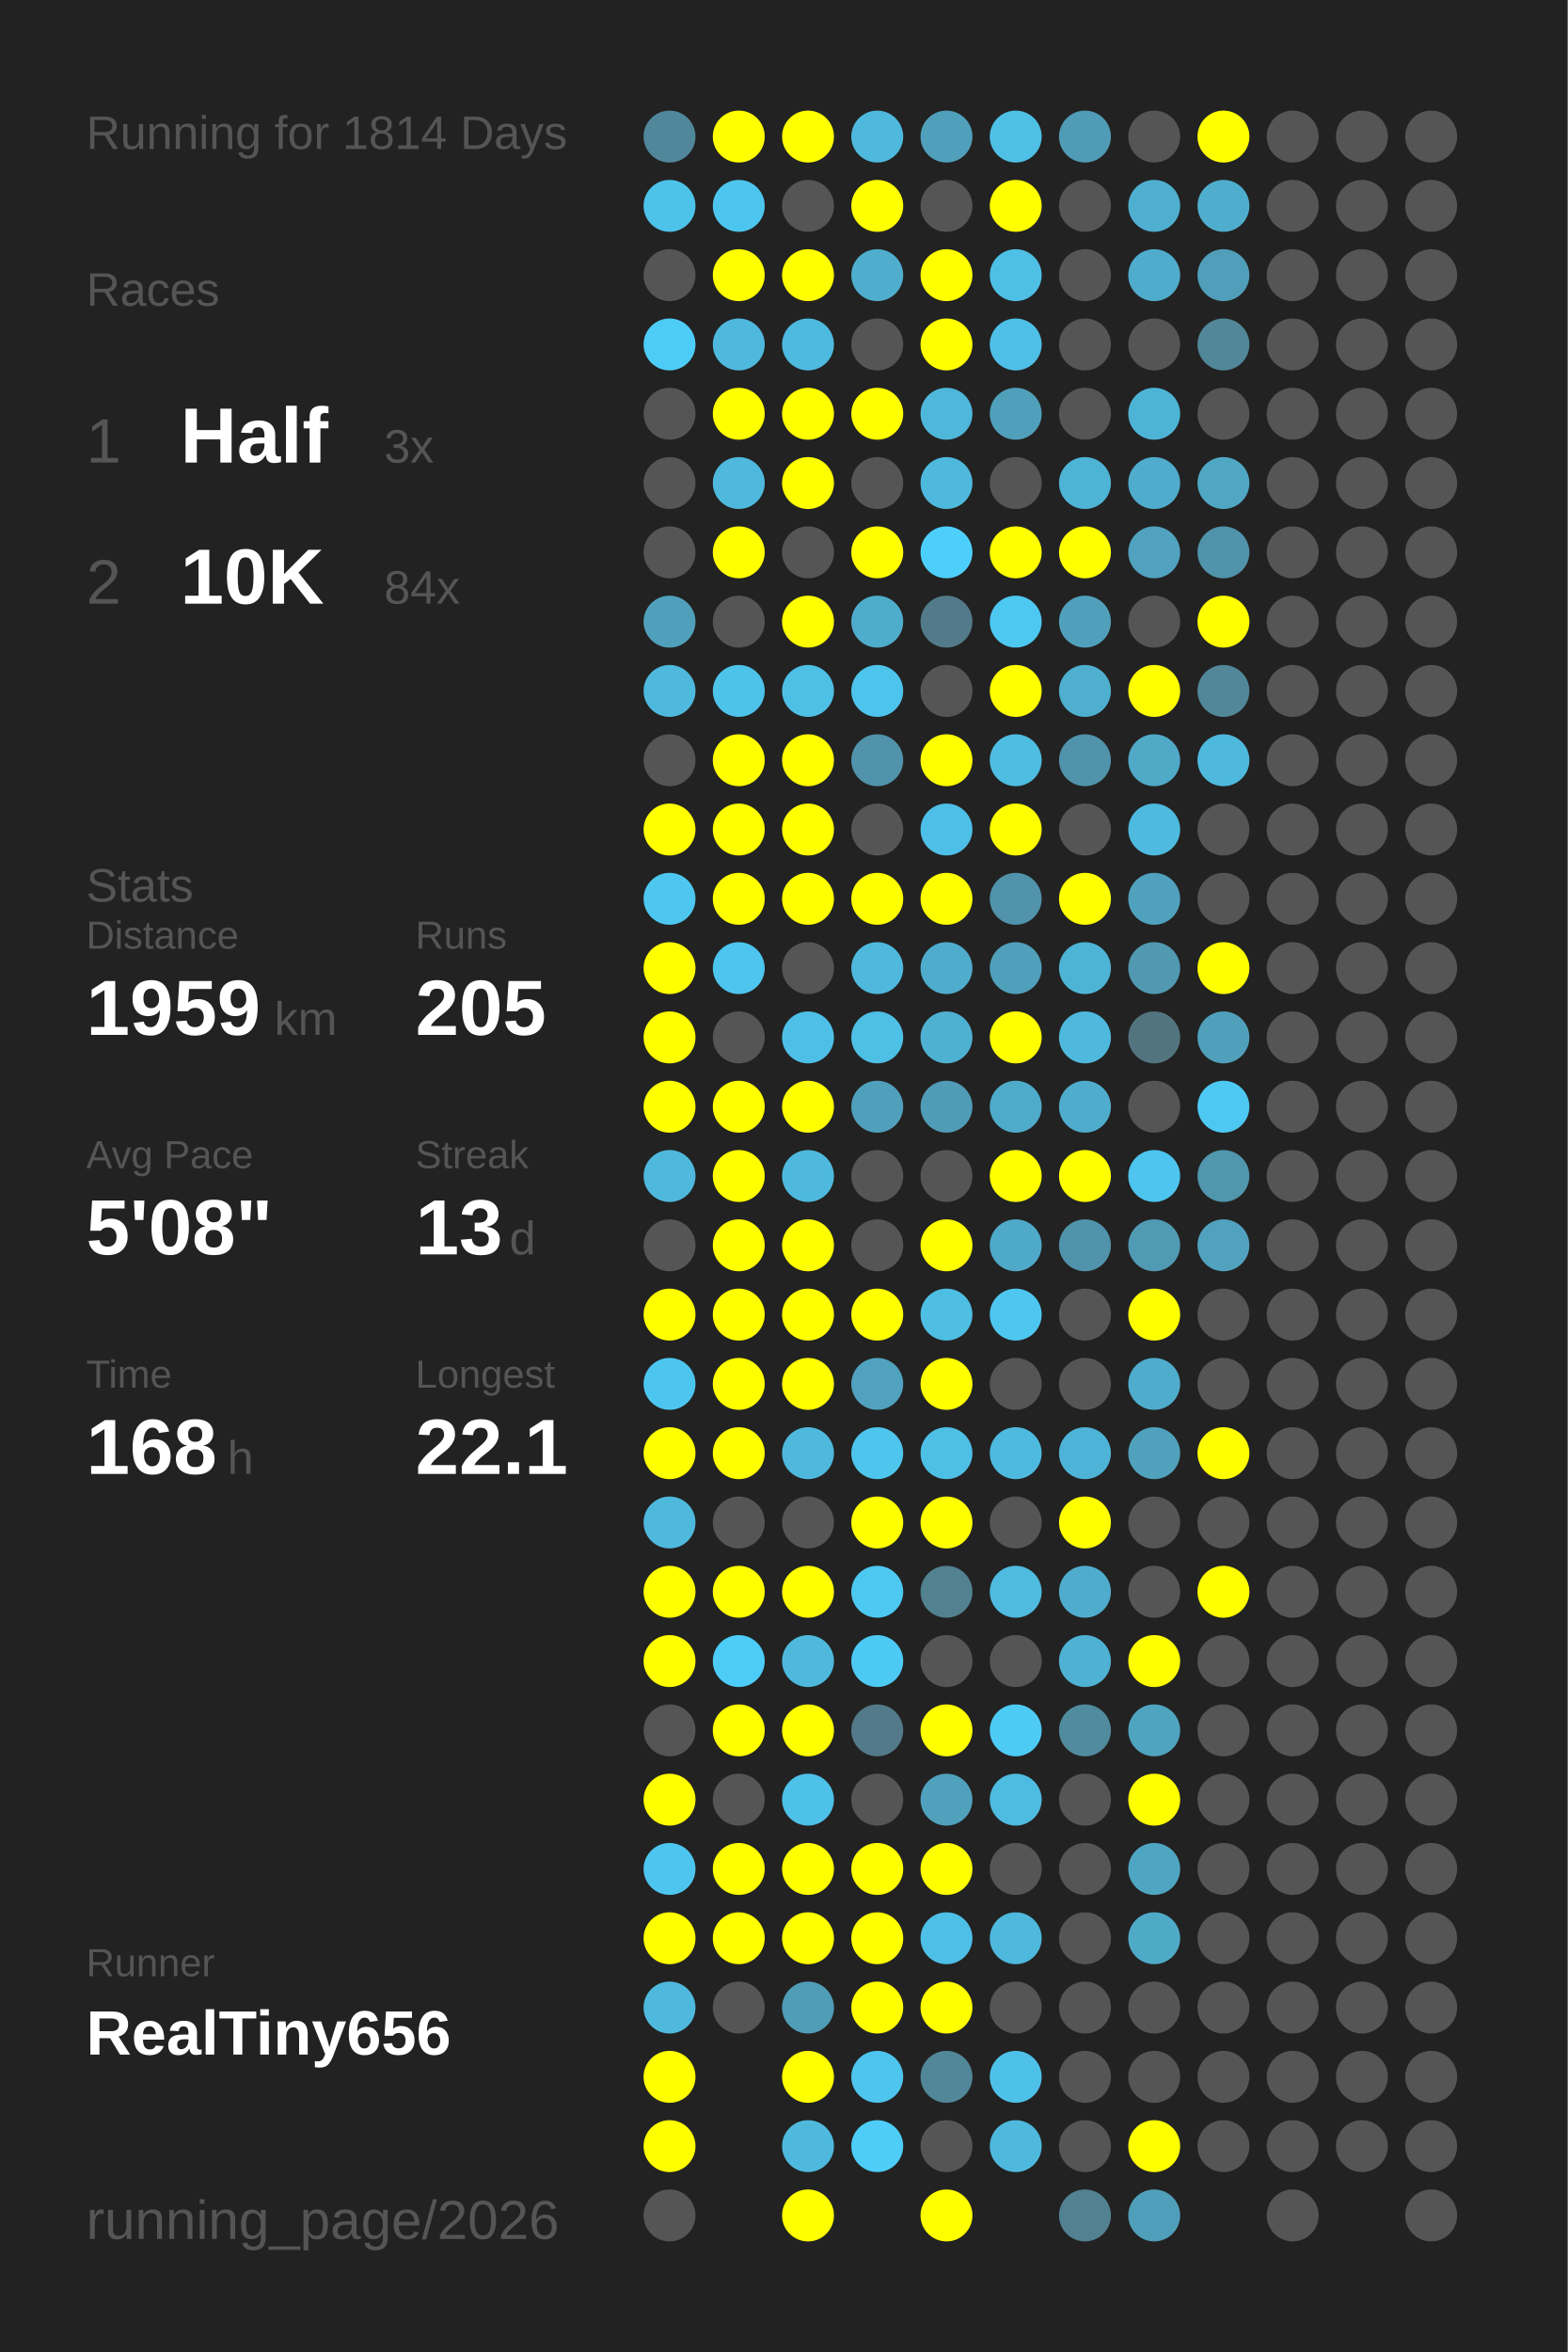
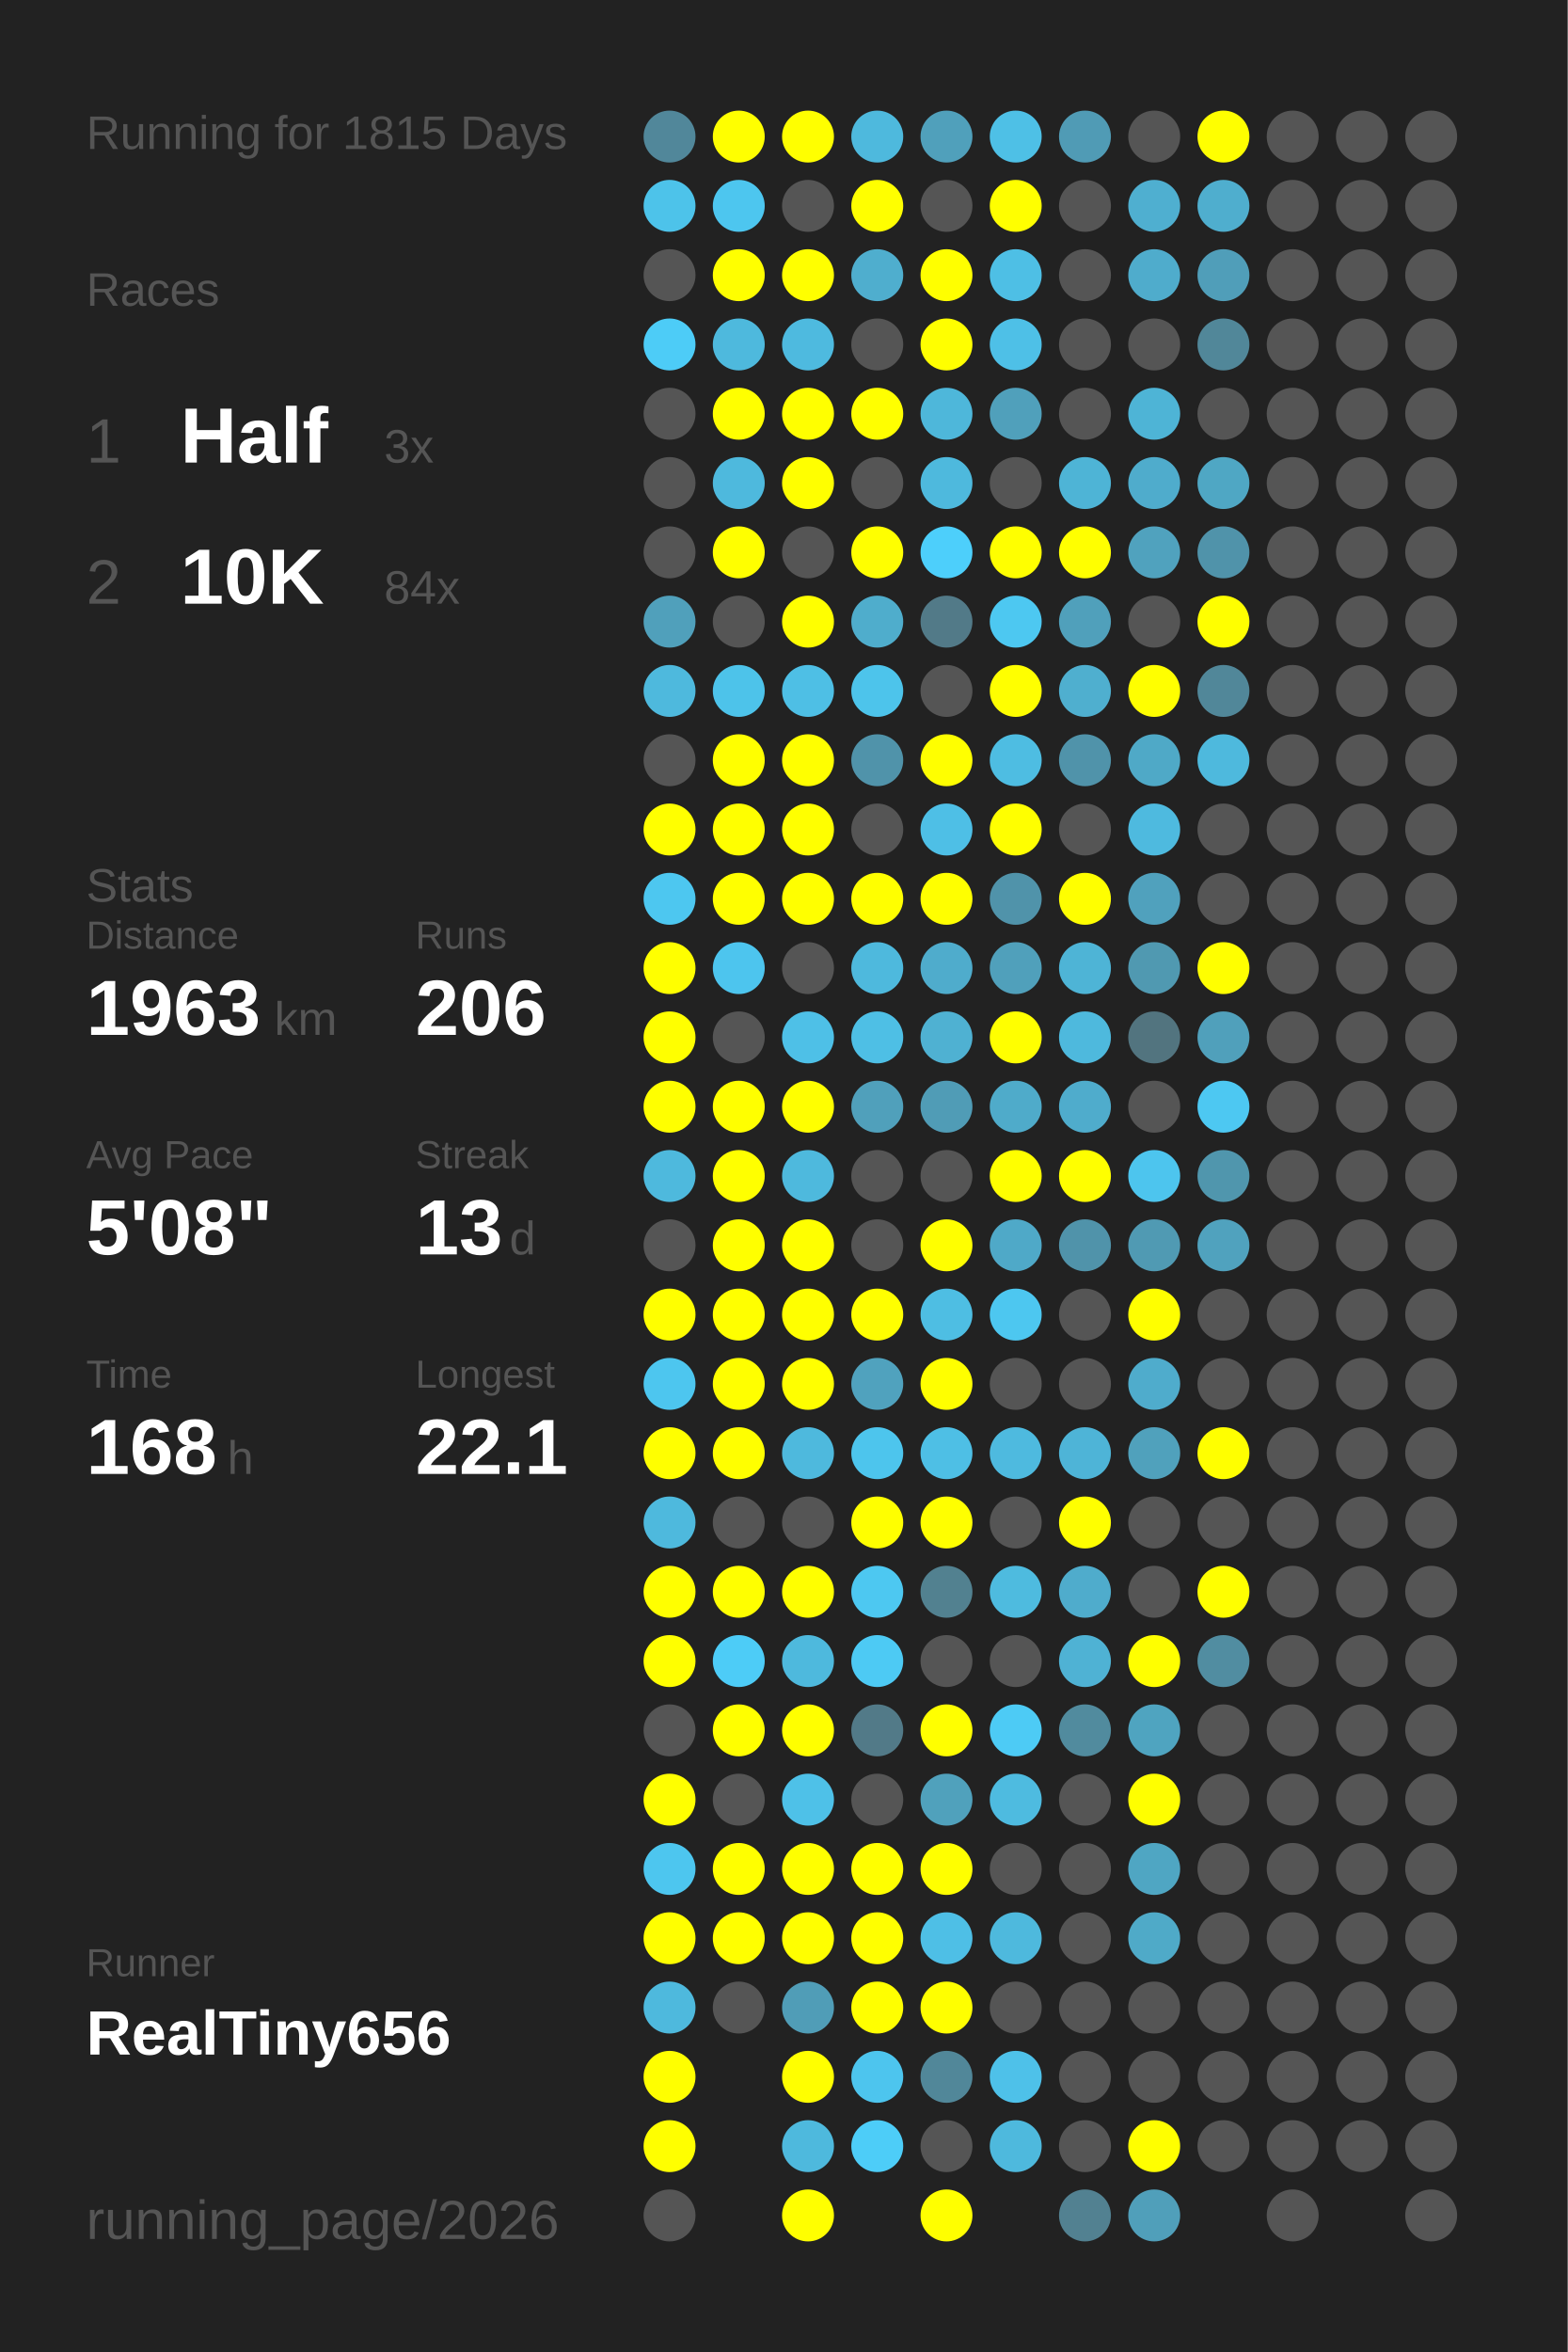
<svg xmlns="http://www.w3.org/2000/svg" baseProfile="full" height="300mm" version="1.1" viewBox="0,0,200,300" width="200mm">
  <defs />
  <rect fill="#222222" height="300" width="200" x="0" y="0" />
-   <text fill="#555555" style="font-size:6px; font-family:Arial;" x="11" y="19">Running for 1814 Days</text>
+   <text fill="#555555" style="font-size:6px; font-family:Arial;" x="11" y="19">Running for 1815 Days</text>
  <text fill="#555555" style="font-size:6px; font-family:Arial;" x="11" y="39">Races</text>
  <text fill="#555555" style="font-size:8px; font-family:Arial;" x="11" y="59">1</text>
  <text fill="#FFFFFF" style="font-size:10px; font-family:Arial; font-weight:bold;" x="23" y="59">Half</text>
  <text fill="#555555" style="font-size:6px; font-family:Arial;" x="49" y="59">3x</text>
  <text fill="#555555" style="font-size:8px; font-family:Arial;" x="11" y="77">2</text>
  <text fill="#FFFFFF" style="font-size:10px; font-family:Arial; font-weight:bold;" x="23" y="77">10K</text>
  <text fill="#555555" style="font-size:6px; font-family:Arial;" x="49" y="77">84x</text>
  <text fill="#555555" style="font-size:6px; font-family:Arial;" x="11" y="115">Stats</text>
  <text fill="#555555" style="font-size:5px; font-family:Arial;" x="11" y="121">Distance</text>
-   <text fill="#FFFFFF" style="font-size:10px; font-family:Arial; font-weight:bold;" x="11" y="132">1959</text>
+   <text fill="#FFFFFF" style="font-size:10px; font-family:Arial; font-weight:bold;" x="11" y="132">1963</text>
  <text fill="#555555" style="font-size:6px; font-family:Arial;" x="35" y="132">km</text>
  <text fill="#555555" style="font-size:5px; font-family:Arial;" x="53" y="121">Runs</text>
-   <text fill="#FFFFFF" style="font-size:10px; font-family:Arial; font-weight:bold;" x="53" y="132">205</text>
+   <text fill="#FFFFFF" style="font-size:10px; font-family:Arial; font-weight:bold;" x="53" y="132">206</text>
  <text fill="#555555" style="font-size:5px; font-family:Arial;" x="11" y="149">Avg Pace</text>
  <text fill="#FFFFFF" style="font-size:10px; font-family:Arial; font-weight:bold;" x="11" y="160">5'08"</text>
  <text fill="#555555" style="font-size:5px; font-family:Arial;" x="53" y="149">Streak</text>
  <text fill="#FFFFFF" style="font-size:10px; font-family:Arial; font-weight:bold;" x="53" y="160">13</text>
  <text fill="#555555" style="font-size:6px; font-family:Arial;" x="65" y="160">d</text>
  <text fill="#555555" style="font-size:5px; font-family:Arial;" x="11" y="177">Time</text>
  <text fill="#FFFFFF" style="font-size:10px; font-family:Arial; font-weight:bold;" x="11" y="188">168</text>
  <text fill="#555555" style="font-size:6px; font-family:Arial;" x="29" y="188">h</text>
  <text fill="#555555" style="font-size:5px; font-family:Arial;" x="53" y="177">Longest</text>
  <text fill="#FFFFFF" style="font-size:10px; font-family:Arial; font-weight:bold;" x="53" y="188">22.1</text>
  <text fill="#555555" style="font-size:5px; font-family:Arial;" x="11" y="252.065">Runner</text>
  <text fill="#FFFFFF" style="font-size:8px; font-family:Arial; font-weight:bold;" x="11" y="262.065">RealTiny656</text>
  <text fill="#555555" style="font-size:7px; font-family:Arial;" x="11" y="285.581">running_page/2026</text>
  <circle cx="85.417" cy="17.419" fill="#51879a" r="3.312" />
  <circle cx="85.417" cy="26.258" fill="#4dc3ea" r="3.312" />
  <circle cx="85.417" cy="35.097" fill="#555555" r="3.312" />
  <circle cx="85.417" cy="43.935" fill="#4dccf7" r="3.312" />
  <circle cx="85.417" cy="52.774" fill="#555555" r="3.312" />
  <circle cx="85.417" cy="61.613" fill="#555555" r="3.312" />
  <circle cx="85.417" cy="70.452" fill="#555555" r="3.312" />
  <circle cx="85.417" cy="79.29" fill="#50a0bb" r="3.312" />
  <circle cx="85.417" cy="88.129" fill="#4eb9dd" r="3.312" />
  <circle cx="85.417" cy="96.968" fill="#555555" r="3.312" />
  <circle cx="85.417" cy="105.806" fill="#FFFF00" r="3.312" />
  <circle cx="85.417" cy="114.645" fill="#4dc7f0" r="3.312" />
  <circle cx="85.417" cy="123.484" fill="#FFFF00" r="3.312" />
  <circle cx="85.417" cy="132.323" fill="#FFFF00" r="3.312" />
  <circle cx="85.417" cy="141.161" fill="#FFFF00" r="3.312" />
  <circle cx="85.417" cy="150" fill="#4eb9dd" r="3.312" />
  <circle cx="85.417" cy="158.839" fill="#555555" r="3.312" />
  <circle cx="85.417" cy="167.677" fill="#FFFF00" r="3.312" />
  <circle cx="85.417" cy="176.516" fill="#4dc6ef" r="3.312" />
  <circle cx="85.417" cy="185.355" fill="#FFFF00" r="3.312" />
  <circle cx="85.417" cy="194.194" fill="#4eb9dd" r="3.312" />
  <circle cx="85.417" cy="203.032" fill="#FFFF00" r="3.312" />
  <circle cx="85.417" cy="211.871" fill="#FFFF00" r="3.312" />
  <circle cx="85.417" cy="220.71" fill="#555555" r="3.312" />
  <circle cx="85.417" cy="229.548" fill="#FFFF00" r="3.312" />
  <circle cx="85.417" cy="238.387" fill="#4dc6ef" r="3.312" />
  <circle cx="85.417" cy="247.226" fill="#FFFF00" r="3.312" />
  <circle cx="85.417" cy="256.065" fill="#4eb9dd" r="3.312" />
  <circle cx="85.417" cy="264.903" fill="#FFFF00" r="3.312" />
  <circle cx="85.417" cy="273.742" fill="#FFFF00" r="3.312" />
  <circle cx="85.417" cy="282.581" fill="#555555" r="3.312" />
  <circle cx="94.25" cy="17.419" fill="#FFFF00" r="3.312" />
  <circle cx="94.25" cy="26.258" fill="#4dc6ef" r="3.312" />
  <circle cx="94.25" cy="35.097" fill="#FFFF00" r="3.312" />
  <circle cx="94.25" cy="43.935" fill="#4eb9dd" r="3.312" />
  <circle cx="94.25" cy="52.774" fill="#FFFF00" r="3.312" />
  <circle cx="94.25" cy="61.613" fill="#4eb9dd" r="3.312" />
  <circle cx="94.25" cy="70.452" fill="#FFFF00" r="3.312" />
  <circle cx="94.25" cy="79.29" fill="#555555" r="3.312" />
  <circle cx="94.25" cy="88.129" fill="#4dc3ea" r="3.312" />
  <circle cx="94.25" cy="96.968" fill="#FFFF00" r="3.312" />
  <circle cx="94.25" cy="105.806" fill="#FFFF00" r="3.312" />
  <circle cx="94.25" cy="114.645" fill="#FFFF00" r="3.312" />
  <circle cx="94.25" cy="123.484" fill="#4dc5ee" r="3.312" />
  <circle cx="94.25" cy="132.323" fill="#555555" r="3.312" />
  <circle cx="94.25" cy="141.161" fill="#FFFF00" r="3.312" />
  <circle cx="94.25" cy="150" fill="#FFFF00" r="3.312" />
  <circle cx="94.25" cy="158.839" fill="#FFFF00" r="3.312" />
  <circle cx="94.25" cy="167.677" fill="#FFFF00" r="3.312" />
  <circle cx="94.25" cy="176.516" fill="#FFFF00" r="3.312" />
  <circle cx="94.25" cy="185.355" fill="#FFFF00" r="3.312" />
  <circle cx="94.25" cy="194.194" fill="#555555" r="3.312" />
  <circle cx="94.25" cy="203.032" fill="#FFFF00" r="3.312" />
  <circle cx="94.25" cy="211.871" fill="#4dccf7" r="3.312" />
  <circle cx="94.25" cy="220.71" fill="#FFFF00" r="3.312" />
  <circle cx="94.25" cy="229.548" fill="#555555" r="3.312" />
  <circle cx="94.25" cy="238.387" fill="#FFFF00" r="3.312" />
  <circle cx="94.25" cy="247.226" fill="#FFFF00" r="3.312" />
  <circle cx="94.25" cy="256.065" fill="#555555" r="3.312" />
  <circle cx="103.083" cy="17.419" fill="#FFFF00" r="3.312" />
  <circle cx="103.083" cy="26.258" fill="#555555" r="3.312" />
  <circle cx="103.083" cy="35.097" fill="#FFFF00" r="3.312" />
  <circle cx="103.083" cy="43.935" fill="#4ebadf" r="3.312" />
  <circle cx="103.083" cy="52.774" fill="#FFFF00" r="3.312" />
  <circle cx="103.083" cy="61.613" fill="#FFFF00" r="3.312" />
  <circle cx="103.083" cy="70.452" fill="#555555" r="3.312" />
  <circle cx="103.083" cy="79.29" fill="#FFFF00" r="3.312" />
  <circle cx="103.083" cy="88.129" fill="#4ebfe5" r="3.312" />
  <circle cx="103.083" cy="96.968" fill="#FFFF00" r="3.312" />
  <circle cx="103.083" cy="105.806" fill="#FFFF00" r="3.312" />
  <circle cx="103.083" cy="114.645" fill="#FFFF00" r="3.312" />
  <circle cx="103.083" cy="123.484" fill="#555555" r="3.312" />
  <circle cx="103.083" cy="132.323" fill="#4ec0e7" r="3.312" />
  <circle cx="103.083" cy="141.161" fill="#FFFF00" r="3.312" />
  <circle cx="103.083" cy="150" fill="#4eb9dd" r="3.312" />
  <circle cx="103.083" cy="158.839" fill="#FFFF00" r="3.312" />
  <circle cx="103.083" cy="167.677" fill="#FFFF00" r="3.312" />
  <circle cx="103.083" cy="176.516" fill="#FFFF00" r="3.312" />
  <circle cx="103.083" cy="185.355" fill="#4eb9dd" r="3.312" />
  <circle cx="103.083" cy="194.194" fill="#555555" r="3.312" />
  <circle cx="103.083" cy="203.032" fill="#FFFF00" r="3.312" />
  <circle cx="103.083" cy="211.871" fill="#4eb9dd" r="3.312" />
  <circle cx="103.083" cy="220.71" fill="#FFFF00" r="3.312" />
  <circle cx="103.083" cy="229.548" fill="#4ec1e8" r="3.312" />
  <circle cx="103.083" cy="238.387" fill="#FFFF00" r="3.312" />
  <circle cx="103.083" cy="247.226" fill="#FFFF00" r="3.312" />
  <circle cx="103.083" cy="256.065" fill="#509db7" r="3.312" />
  <circle cx="103.083" cy="264.903" fill="#FFFF00" r="3.312" />
  <circle cx="103.083" cy="273.742" fill="#4eb9dd" r="3.312" />
  <circle cx="103.083" cy="282.581" fill="#FFFF00" r="3.312" />
  <circle cx="111.917" cy="17.419" fill="#4eb9dd" r="3.312" />
  <circle cx="111.917" cy="26.258" fill="#FFFF00" r="3.312" />
  <circle cx="111.917" cy="35.097" fill="#4faece" r="3.312" />
  <circle cx="111.917" cy="43.935" fill="#555555" r="3.312" />
  <circle cx="111.917" cy="52.774" fill="#FFFF00" r="3.312" />
  <circle cx="111.917" cy="61.613" fill="#555555" r="3.312" />
  <circle cx="111.917" cy="70.452" fill="#FFFF00" r="3.312" />
  <circle cx="111.917" cy="79.29" fill="#4fadcc" r="3.312" />
  <circle cx="111.917" cy="88.129" fill="#4dc4eb" r="3.312" />
  <circle cx="111.917" cy="96.968" fill="#5093aa" r="3.312" />
  <circle cx="111.917" cy="105.806" fill="#555555" r="3.312" />
  <circle cx="111.917" cy="114.645" fill="#FFFF00" r="3.312" />
  <circle cx="111.917" cy="123.484" fill="#4eb9dd" r="3.312" />
  <circle cx="111.917" cy="132.323" fill="#4ebfe5" r="3.312" />
  <circle cx="111.917" cy="141.161" fill="#50a0bb" r="3.312" />
  <circle cx="111.917" cy="150" fill="#555555" r="3.312" />
  <circle cx="111.917" cy="158.839" fill="#555555" r="3.312" />
  <circle cx="111.917" cy="167.677" fill="#FFFF00" r="3.312" />
  <circle cx="111.917" cy="176.516" fill="#50a2be" r="3.312" />
  <circle cx="111.917" cy="185.355" fill="#4dc5ed" r="3.312" />
  <circle cx="111.917" cy="194.194" fill="#FFFF00" r="3.312" />
  <circle cx="111.917" cy="203.032" fill="#4dc8f1" r="3.312" />
  <circle cx="111.917" cy="211.871" fill="#4dcaf4" r="3.312" />
  <circle cx="111.917" cy="220.71" fill="#527a88" r="3.312" />
  <circle cx="111.917" cy="229.548" fill="#555555" r="3.312" />
  <circle cx="111.917" cy="238.387" fill="#FFFF00" r="3.312" />
  <circle cx="111.917" cy="247.226" fill="#FFFF00" r="3.312" />
  <circle cx="111.917" cy="256.065" fill="#FFFF00" r="3.312" />
  <circle cx="111.917" cy="264.903" fill="#4dc5ee" r="3.312" />
  <circle cx="111.917" cy="273.742" fill="#4dcdf8" r="3.312" />
  <circle cx="120.75" cy="17.419" fill="#50a0bb" r="3.312" />
  <circle cx="120.75" cy="26.258" fill="#555555" r="3.312" />
  <circle cx="120.75" cy="35.097" fill="#FFFF00" r="3.312" />
  <circle cx="120.75" cy="43.935" fill="#FFFF00" r="3.312" />
  <circle cx="120.75" cy="52.774" fill="#4eb7da" r="3.312" />
  <circle cx="120.75" cy="61.613" fill="#4eb9dd" r="3.312" />
  <circle cx="120.75" cy="70.452" fill="#4dcffb" r="3.312" />
  <circle cx="120.75" cy="79.29" fill="#527a88" r="3.312" />
  <circle cx="120.75" cy="88.129" fill="#555555" r="3.312" />
  <circle cx="120.75" cy="96.968" fill="#FFFF00" r="3.312" />
  <circle cx="120.75" cy="105.806" fill="#4ebfe6" r="3.312" />
  <circle cx="120.75" cy="114.645" fill="#FFFF00" r="3.312" />
  <circle cx="120.75" cy="123.484" fill="#4faccc" r="3.312" />
  <circle cx="120.75" cy="132.323" fill="#4fb1d2" r="3.312" />
  <circle cx="120.75" cy="141.161" fill="#509cb6" r="3.312" />
  <circle cx="120.75" cy="150" fill="#555555" r="3.312" />
  <circle cx="120.75" cy="158.839" fill="#FFFF00" r="3.312" />
  <circle cx="120.75" cy="167.677" fill="#4ebee3" r="3.312" />
  <circle cx="120.75" cy="176.516" fill="#FFFF00" r="3.312" />
  <circle cx="120.75" cy="185.355" fill="#4ebfe5" r="3.312" />
  <circle cx="120.75" cy="194.194" fill="#FFFF00" r="3.312" />
  <circle cx="120.75" cy="203.032" fill="#528190" r="3.312" />
  <circle cx="120.75" cy="211.871" fill="#555555" r="3.312" />
  <circle cx="120.75" cy="220.71" fill="#FFFF00" r="3.312" />
  <circle cx="120.75" cy="229.548" fill="#50a1bc" r="3.312" />
  <circle cx="120.75" cy="238.387" fill="#FFFF00" r="3.312" />
  <circle cx="120.75" cy="247.226" fill="#4ebfe6" r="3.312" />
  <circle cx="120.75" cy="256.065" fill="#FFFF00" r="3.312" />
  <circle cx="120.75" cy="264.903" fill="#518799" r="3.312" />
  <circle cx="120.75" cy="273.742" fill="#555555" r="3.312" />
  <circle cx="120.75" cy="282.581" fill="#FFFF00" r="3.312" />
  <circle cx="129.583" cy="17.419" fill="#4ec0e6" r="3.312" />
  <circle cx="129.583" cy="26.258" fill="#FFFF00" r="3.312" />
  <circle cx="129.583" cy="35.097" fill="#4ebfe5" r="3.312" />
  <circle cx="129.583" cy="43.935" fill="#4ec0e7" r="3.312" />
  <circle cx="129.583" cy="52.774" fill="#50a0bb" r="3.312" />
  <circle cx="129.583" cy="61.613" fill="#555555" r="3.312" />
  <circle cx="129.583" cy="70.452" fill="#FFFF00" r="3.312" />
  <circle cx="129.583" cy="79.29" fill="#4dc8f1" r="3.312" />
  <circle cx="129.583" cy="88.129" fill="#FFFF00" r="3.312" />
  <circle cx="129.583" cy="96.968" fill="#4ebde2" r="3.312" />
  <circle cx="129.583" cy="105.806" fill="#FFFF00" r="3.312" />
  <circle cx="129.583" cy="114.645" fill="#5093aa" r="3.312" />
  <circle cx="129.583" cy="123.484" fill="#50a0bb" r="3.312" />
  <circle cx="129.583" cy="132.323" fill="#FFFF00" r="3.312" />
  <circle cx="129.583" cy="141.161" fill="#4fabca" r="3.312" />
  <circle cx="129.583" cy="150" fill="#FFFF00" r="3.312" />
  <circle cx="129.583" cy="158.839" fill="#4fa9c8" r="3.312" />
  <circle cx="129.583" cy="167.677" fill="#4dc7f0" r="3.312" />
  <circle cx="129.583" cy="176.516" fill="#555555" r="3.312" />
  <circle cx="129.583" cy="185.355" fill="#4ebadf" r="3.312" />
  <circle cx="129.583" cy="194.194" fill="#555555" r="3.312" />
  <circle cx="129.583" cy="203.032" fill="#4ebbdf" r="3.312" />
  <circle cx="129.583" cy="211.871" fill="#555555" r="3.312" />
  <circle cx="129.583" cy="220.71" fill="#4dcbf5" r="3.312" />
  <circle cx="129.583" cy="229.548" fill="#4ebbe0" r="3.312" />
  <circle cx="129.583" cy="238.387" fill="#555555" r="3.312" />
  <circle cx="129.583" cy="247.226" fill="#4eb9dd" r="3.312" />
  <circle cx="129.583" cy="256.065" fill="#555555" r="3.312" />
  <circle cx="129.583" cy="264.903" fill="#4ec1e9" r="3.312" />
  <circle cx="129.583" cy="273.742" fill="#4eb9dd" r="3.312" />
  <circle cx="138.417" cy="17.419" fill="#509bb5" r="3.312" />
  <circle cx="138.417" cy="26.258" fill="#555555" r="3.312" />
  <circle cx="138.417" cy="35.097" fill="#555555" r="3.312" />
  <circle cx="138.417" cy="43.935" fill="#555555" r="3.312" />
  <circle cx="138.417" cy="52.774" fill="#555555" r="3.312" />
  <circle cx="138.417" cy="61.613" fill="#4eb4d6" r="3.312" />
  <circle cx="138.417" cy="70.452" fill="#FFFF00" r="3.312" />
  <circle cx="138.417" cy="79.29" fill="#50a0bb" r="3.312" />
  <circle cx="138.417" cy="88.129" fill="#4fafcf" r="3.312" />
  <circle cx="138.417" cy="96.968" fill="#5093aa" r="3.312" />
  <circle cx="138.417" cy="105.806" fill="#555555" r="3.312" />
  <circle cx="138.417" cy="114.645" fill="#FFFF00" r="3.312" />
  <circle cx="138.417" cy="123.484" fill="#4eb4d6" r="3.312" />
  <circle cx="138.417" cy="132.323" fill="#4eb9dd" r="3.312" />
  <circle cx="138.417" cy="141.161" fill="#4faccc" r="3.312" />
  <circle cx="138.417" cy="150" fill="#FFFF00" r="3.312" />
  <circle cx="138.417" cy="158.839" fill="#5093aa" r="3.312" />
  <circle cx="138.417" cy="167.677" fill="#555555" r="3.312" />
  <circle cx="138.417" cy="176.516" fill="#555555" r="3.312" />
  <circle cx="138.417" cy="185.355" fill="#4eb4d7" r="3.312" />
  <circle cx="138.417" cy="194.194" fill="#FFFF00" r="3.312" />
  <circle cx="138.417" cy="203.032" fill="#4faccc" r="3.312" />
  <circle cx="138.417" cy="211.871" fill="#4fb2d4" r="3.312" />
  <circle cx="138.417" cy="220.71" fill="#518b9e" r="3.312" />
  <circle cx="138.417" cy="229.548" fill="#555555" r="3.312" />
  <circle cx="138.417" cy="238.387" fill="#555555" r="3.312" />
  <circle cx="138.417" cy="247.226" fill="#555555" r="3.312" />
  <circle cx="138.417" cy="256.065" fill="#555555" r="3.312" />
  <circle cx="138.417" cy="264.903" fill="#555555" r="3.312" />
  <circle cx="138.417" cy="273.742" fill="#555555" r="3.312" />
  <circle cx="138.417" cy="282.581" fill="#528191" r="3.312" />
  <circle cx="147.25" cy="17.419" fill="#555555" r="3.312" />
  <circle cx="147.25" cy="26.258" fill="#4fafd0" r="3.312" />
  <circle cx="147.25" cy="35.097" fill="#4faccc" r="3.312" />
  <circle cx="147.25" cy="43.935" fill="#555555" r="3.312" />
  <circle cx="147.25" cy="52.774" fill="#4eb4d6" r="3.312" />
  <circle cx="147.25" cy="61.613" fill="#4faccc" r="3.312" />
  <circle cx="147.25" cy="70.452" fill="#50a2be" r="3.312" />
  <circle cx="147.25" cy="79.29" fill="#555555" r="3.312" />
  <circle cx="147.25" cy="88.129" fill="#FFFF00" r="3.312" />
  <circle cx="147.25" cy="96.968" fill="#4fa9c7" r="3.312" />
  <circle cx="147.25" cy="105.806" fill="#4ebadf" r="3.312" />
  <circle cx="147.25" cy="114.645" fill="#50a1bd" r="3.312" />
  <circle cx="147.25" cy="123.484" fill="#5099b1" r="3.312" />
  <circle cx="147.25" cy="132.323" fill="#52747f" r="3.312" />
  <circle cx="147.25" cy="141.161" fill="#555555" r="3.312" />
  <circle cx="147.25" cy="150" fill="#4dc5ee" r="3.312" />
  <circle cx="147.25" cy="158.839" fill="#509ab3" r="3.312" />
  <circle cx="147.25" cy="167.677" fill="#FFFF00" r="3.312" />
  <circle cx="147.25" cy="176.516" fill="#4faccc" r="3.312" />
  <circle cx="147.25" cy="185.355" fill="#50a1bc" r="3.312" />
  <circle cx="147.25" cy="194.194" fill="#555555" r="3.312" />
  <circle cx="147.25" cy="203.032" fill="#555555" r="3.312" />
  <circle cx="147.25" cy="211.871" fill="#FFFF00" r="3.312" />
  <circle cx="147.25" cy="220.71" fill="#4fa4c0" r="3.312" />
  <circle cx="147.25" cy="229.548" fill="#FFFF00" r="3.312" />
  <circle cx="147.25" cy="238.387" fill="#4fa6c3" r="3.312" />
  <circle cx="147.25" cy="247.226" fill="#4faac8" r="3.312" />
  <circle cx="147.25" cy="256.065" fill="#555555" r="3.312" />
  <circle cx="147.25" cy="264.903" fill="#555555" r="3.312" />
  <circle cx="147.25" cy="273.742" fill="#FFFF00" r="3.312" />
  <circle cx="147.25" cy="282.581" fill="#509fba" r="3.312" />
  <circle cx="156.083" cy="17.419" fill="#FFFF00" r="3.312" />
  <circle cx="156.083" cy="26.258" fill="#4faece" r="3.312" />
  <circle cx="156.083" cy="35.097" fill="#509eb9" r="3.312" />
  <circle cx="156.083" cy="43.935" fill="#518799" r="3.312" />
  <circle cx="156.083" cy="52.774" fill="#555555" r="3.312" />
  <circle cx="156.083" cy="61.613" fill="#4fa7c4" r="3.312" />
  <circle cx="156.083" cy="70.452" fill="#5093aa" r="3.312" />
  <circle cx="156.083" cy="79.29" fill="#FFFF00" r="3.312" />
  <circle cx="156.083" cy="88.129" fill="#518799" r="3.312" />
  <circle cx="156.083" cy="96.968" fill="#4eb9dd" r="3.312" />
  <circle cx="156.083" cy="105.806" fill="#555555" r="3.312" />
  <circle cx="156.083" cy="114.645" fill="#555555" r="3.312" />
  <circle cx="156.083" cy="123.484" fill="#FFFF00" r="3.312" />
  <circle cx="156.083" cy="132.323" fill="#50a0bb" r="3.312" />
  <circle cx="156.083" cy="141.161" fill="#4dc8f2" r="3.312" />
  <circle cx="156.083" cy="150" fill="#5096ad" r="3.312" />
  <circle cx="156.083" cy="158.839" fill="#50a2be" r="3.312" />
  <circle cx="156.083" cy="167.677" fill="#555555" r="3.312" />
  <circle cx="156.083" cy="176.516" fill="#555555" r="3.312" />
  <circle cx="156.083" cy="185.355" fill="#FFFF00" r="3.312" />
  <circle cx="156.083" cy="194.194" fill="#555555" r="3.312" />
  <circle cx="156.083" cy="203.032" fill="#FFFF00" r="3.312" />
-   <circle cx="156.083" cy="211.871" fill="#555555" r="3.312" />
+   <circle cx="156.083" cy="211.871" fill="#518da1" r="3.312" />
  <circle cx="156.083" cy="220.71" fill="#555555" r="3.312" />
  <circle cx="156.083" cy="229.548" fill="#555555" r="3.312" />
  <circle cx="156.083" cy="238.387" fill="#555555" r="3.312" />
  <circle cx="156.083" cy="247.226" fill="#555555" r="3.312" />
  <circle cx="156.083" cy="256.065" fill="#555555" r="3.312" />
  <circle cx="156.083" cy="264.903" fill="#555555" r="3.312" />
  <circle cx="156.083" cy="273.742" fill="#555555" r="3.312" />
  <circle cx="164.917" cy="17.419" fill="#555555" r="3.312" />
  <circle cx="164.917" cy="26.258" fill="#555555" r="3.312" />
  <circle cx="164.917" cy="35.097" fill="#555555" r="3.312" />
  <circle cx="164.917" cy="43.935" fill="#555555" r="3.312" />
  <circle cx="164.917" cy="52.774" fill="#555555" r="3.312" />
  <circle cx="164.917" cy="61.613" fill="#555555" r="3.312" />
  <circle cx="164.917" cy="70.452" fill="#555555" r="3.312" />
  <circle cx="164.917" cy="79.29" fill="#555555" r="3.312" />
  <circle cx="164.917" cy="88.129" fill="#555555" r="3.312" />
  <circle cx="164.917" cy="96.968" fill="#555555" r="3.312" />
  <circle cx="164.917" cy="105.806" fill="#555555" r="3.312" />
  <circle cx="164.917" cy="114.645" fill="#555555" r="3.312" />
  <circle cx="164.917" cy="123.484" fill="#555555" r="3.312" />
  <circle cx="164.917" cy="132.323" fill="#555555" r="3.312" />
  <circle cx="164.917" cy="141.161" fill="#555555" r="3.312" />
  <circle cx="164.917" cy="150" fill="#555555" r="3.312" />
  <circle cx="164.917" cy="158.839" fill="#555555" r="3.312" />
  <circle cx="164.917" cy="167.677" fill="#555555" r="3.312" />
  <circle cx="164.917" cy="176.516" fill="#555555" r="3.312" />
  <circle cx="164.917" cy="185.355" fill="#555555" r="3.312" />
  <circle cx="164.917" cy="194.194" fill="#555555" r="3.312" />
  <circle cx="164.917" cy="203.032" fill="#555555" r="3.312" />
  <circle cx="164.917" cy="211.871" fill="#555555" r="3.312" />
  <circle cx="164.917" cy="220.71" fill="#555555" r="3.312" />
  <circle cx="164.917" cy="229.548" fill="#555555" r="3.312" />
  <circle cx="164.917" cy="238.387" fill="#555555" r="3.312" />
  <circle cx="164.917" cy="247.226" fill="#555555" r="3.312" />
  <circle cx="164.917" cy="256.065" fill="#555555" r="3.312" />
  <circle cx="164.917" cy="264.903" fill="#555555" r="3.312" />
  <circle cx="164.917" cy="273.742" fill="#555555" r="3.312" />
  <circle cx="164.917" cy="282.581" fill="#555555" r="3.312" />
  <circle cx="173.75" cy="17.419" fill="#555555" r="3.312" />
  <circle cx="173.75" cy="26.258" fill="#555555" r="3.312" />
  <circle cx="173.75" cy="35.097" fill="#555555" r="3.312" />
  <circle cx="173.75" cy="43.935" fill="#555555" r="3.312" />
  <circle cx="173.75" cy="52.774" fill="#555555" r="3.312" />
  <circle cx="173.75" cy="61.613" fill="#555555" r="3.312" />
  <circle cx="173.75" cy="70.452" fill="#555555" r="3.312" />
  <circle cx="173.75" cy="79.29" fill="#555555" r="3.312" />
  <circle cx="173.75" cy="88.129" fill="#555555" r="3.312" />
  <circle cx="173.75" cy="96.968" fill="#555555" r="3.312" />
  <circle cx="173.75" cy="105.806" fill="#555555" r="3.312" />
  <circle cx="173.75" cy="114.645" fill="#555555" r="3.312" />
  <circle cx="173.75" cy="123.484" fill="#555555" r="3.312" />
  <circle cx="173.75" cy="132.323" fill="#555555" r="3.312" />
  <circle cx="173.75" cy="141.161" fill="#555555" r="3.312" />
  <circle cx="173.75" cy="150" fill="#555555" r="3.312" />
  <circle cx="173.75" cy="158.839" fill="#555555" r="3.312" />
  <circle cx="173.75" cy="167.677" fill="#555555" r="3.312" />
  <circle cx="173.75" cy="176.516" fill="#555555" r="3.312" />
  <circle cx="173.75" cy="185.355" fill="#555555" r="3.312" />
  <circle cx="173.75" cy="194.194" fill="#555555" r="3.312" />
  <circle cx="173.75" cy="203.032" fill="#555555" r="3.312" />
  <circle cx="173.75" cy="211.871" fill="#555555" r="3.312" />
  <circle cx="173.75" cy="220.71" fill="#555555" r="3.312" />
  <circle cx="173.75" cy="229.548" fill="#555555" r="3.312" />
  <circle cx="173.75" cy="238.387" fill="#555555" r="3.312" />
  <circle cx="173.75" cy="247.226" fill="#555555" r="3.312" />
  <circle cx="173.75" cy="256.065" fill="#555555" r="3.312" />
  <circle cx="173.75" cy="264.903" fill="#555555" r="3.312" />
  <circle cx="173.75" cy="273.742" fill="#555555" r="3.312" />
  <circle cx="182.583" cy="17.419" fill="#555555" r="3.312" />
  <circle cx="182.583" cy="26.258" fill="#555555" r="3.312" />
  <circle cx="182.583" cy="35.097" fill="#555555" r="3.312" />
  <circle cx="182.583" cy="43.935" fill="#555555" r="3.312" />
  <circle cx="182.583" cy="52.774" fill="#555555" r="3.312" />
  <circle cx="182.583" cy="61.613" fill="#555555" r="3.312" />
  <circle cx="182.583" cy="70.452" fill="#555555" r="3.312" />
  <circle cx="182.583" cy="79.29" fill="#555555" r="3.312" />
  <circle cx="182.583" cy="88.129" fill="#555555" r="3.312" />
  <circle cx="182.583" cy="96.968" fill="#555555" r="3.312" />
  <circle cx="182.583" cy="105.806" fill="#555555" r="3.312" />
  <circle cx="182.583" cy="114.645" fill="#555555" r="3.312" />
  <circle cx="182.583" cy="123.484" fill="#555555" r="3.312" />
  <circle cx="182.583" cy="132.323" fill="#555555" r="3.312" />
  <circle cx="182.583" cy="141.161" fill="#555555" r="3.312" />
  <circle cx="182.583" cy="150" fill="#555555" r="3.312" />
  <circle cx="182.583" cy="158.839" fill="#555555" r="3.312" />
  <circle cx="182.583" cy="167.677" fill="#555555" r="3.312" />
  <circle cx="182.583" cy="176.516" fill="#555555" r="3.312" />
  <circle cx="182.583" cy="185.355" fill="#555555" r="3.312" />
  <circle cx="182.583" cy="194.194" fill="#555555" r="3.312" />
  <circle cx="182.583" cy="203.032" fill="#555555" r="3.312" />
  <circle cx="182.583" cy="211.871" fill="#555555" r="3.312" />
  <circle cx="182.583" cy="220.71" fill="#555555" r="3.312" />
  <circle cx="182.583" cy="229.548" fill="#555555" r="3.312" />
  <circle cx="182.583" cy="238.387" fill="#555555" r="3.312" />
  <circle cx="182.583" cy="247.226" fill="#555555" r="3.312" />
  <circle cx="182.583" cy="256.065" fill="#555555" r="3.312" />
  <circle cx="182.583" cy="264.903" fill="#555555" r="3.312" />
  <circle cx="182.583" cy="273.742" fill="#555555" r="3.312" />
  <circle cx="182.583" cy="282.581" fill="#555555" r="3.312" />
</svg>
